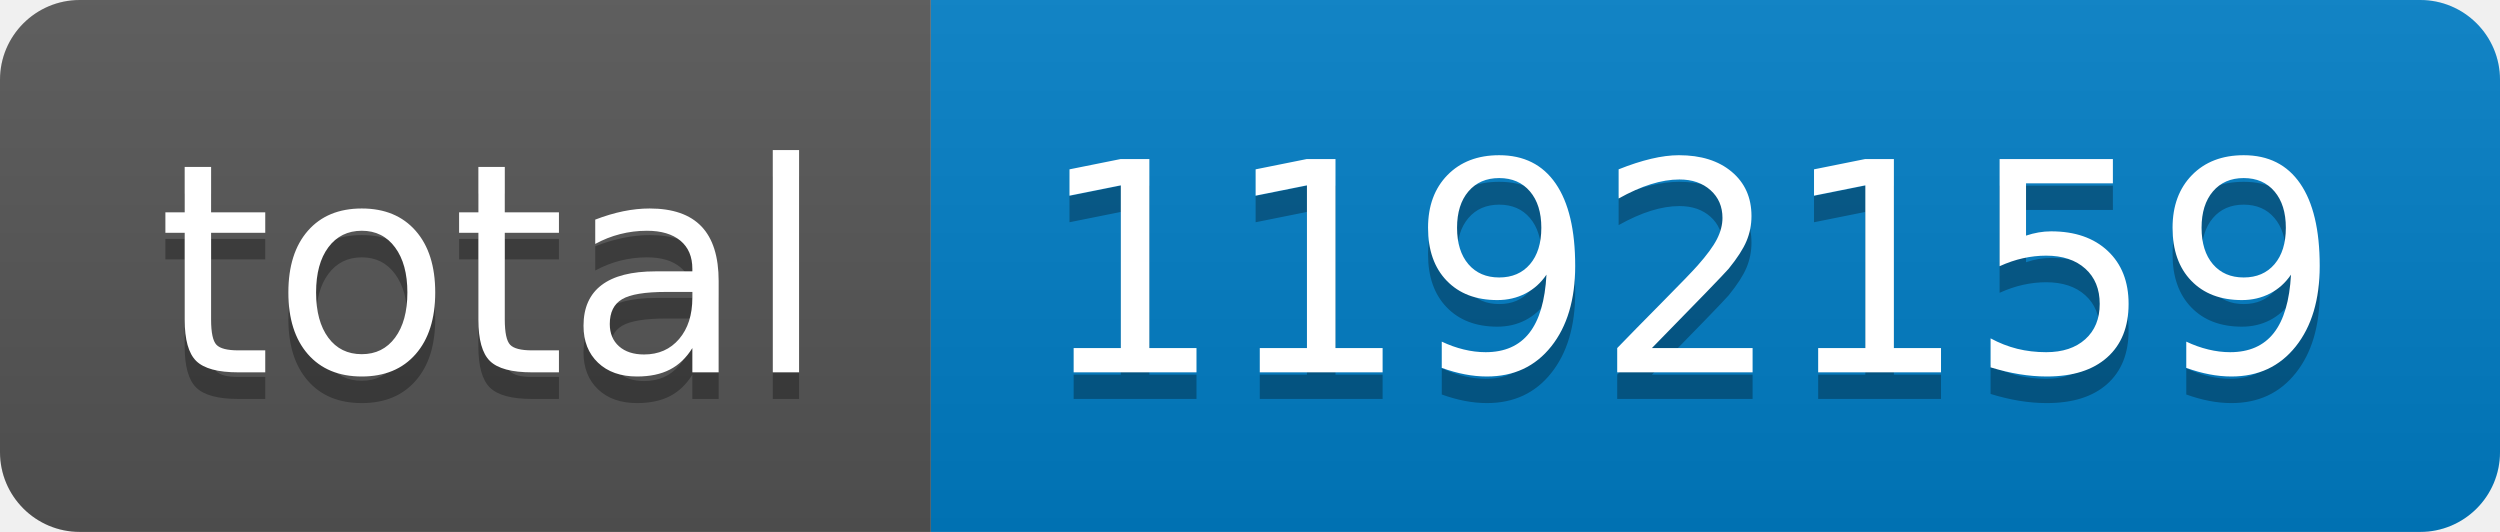
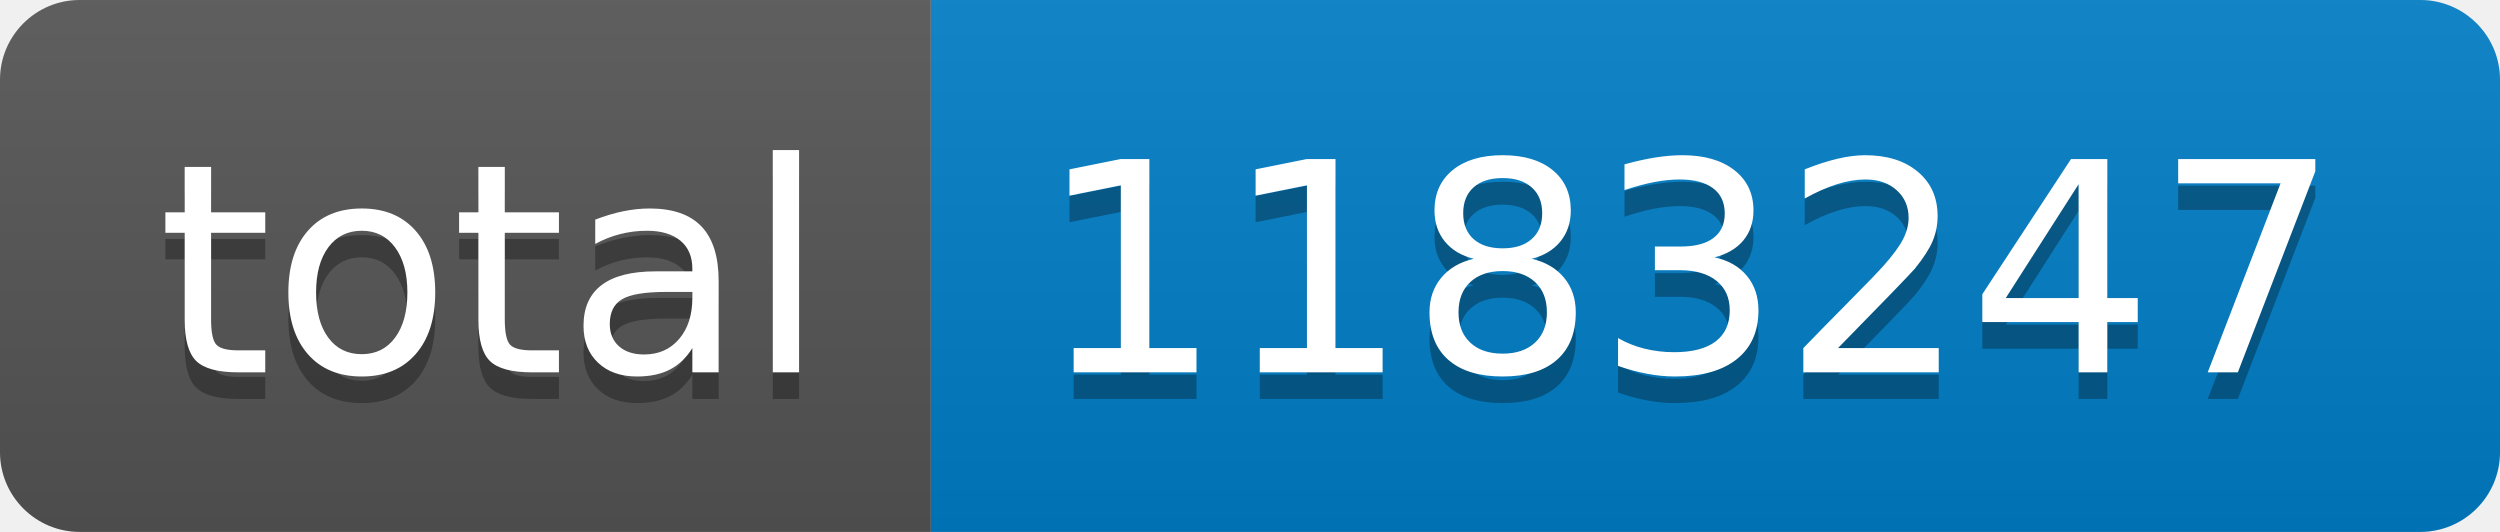
- <svg xmlns="http://www.w3.org/2000/svg" width="94" height="20" role="img" aria-label="total: 1192159">
+ <svg xmlns="http://www.w3.org/2000/svg" width="94" height="20" role="img" aria-label="total: 1183247">
  <linearGradient id="s" x2="0" y2="100%">
    <stop offset="0" stop-color="#bbb" stop-opacity=".1" />
    <stop offset="1" stop-opacity=".1" />
  </linearGradient>
  <clipPath id="r">
    <rect width="94" height="20" rx="3" fill="#fff" />
  </clipPath>
  <g clip-path="url(#r)">
    <rect width="35" height="20" fill="#555" />
    <rect x="35" width="59" height="20" fill="#007ec6" />
    <rect width="94" height="20" fill="url(#s)" />
  </g>
  <g fill="#fff" text-anchor="middle" font-family="Verdana,Geneva,DejaVu Sans,sans-serif" text-rendering="geometricPrecision" font-size="110">
    <text aria-hidden="true" x="185" y="150" fill="#010101" fill-opacity=".3" transform="scale(.1)" textLength="250">total</text>
    <text x="185" y="140" transform="scale(.1)" fill="#fff" textLength="250">total</text>
-     <text aria-hidden="true" x="635" y="150" fill="#010101" fill-opacity=".3" transform="scale(.1)" textLength="490">1192159</text>
-     <text x="635" y="140" transform="scale(.1)" fill="#fff" textLength="490">1192159</text>
+     <text aria-hidden="true" x="635" y="150" fill="#010101" fill-opacity=".3" transform="scale(.1)" textLength="490">1183247</text>
+     <text x="635" y="140" transform="scale(.1)" fill="#fff" textLength="490">1183247</text>
  </g>
</svg>
